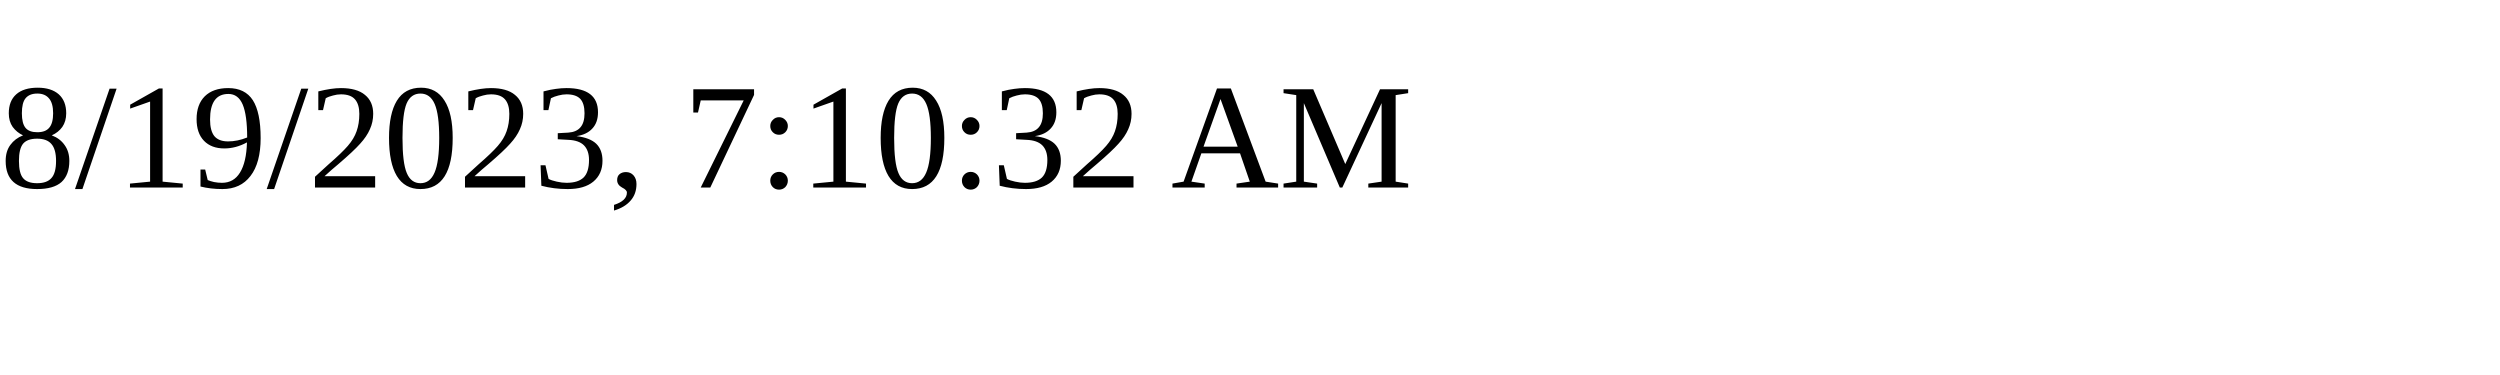
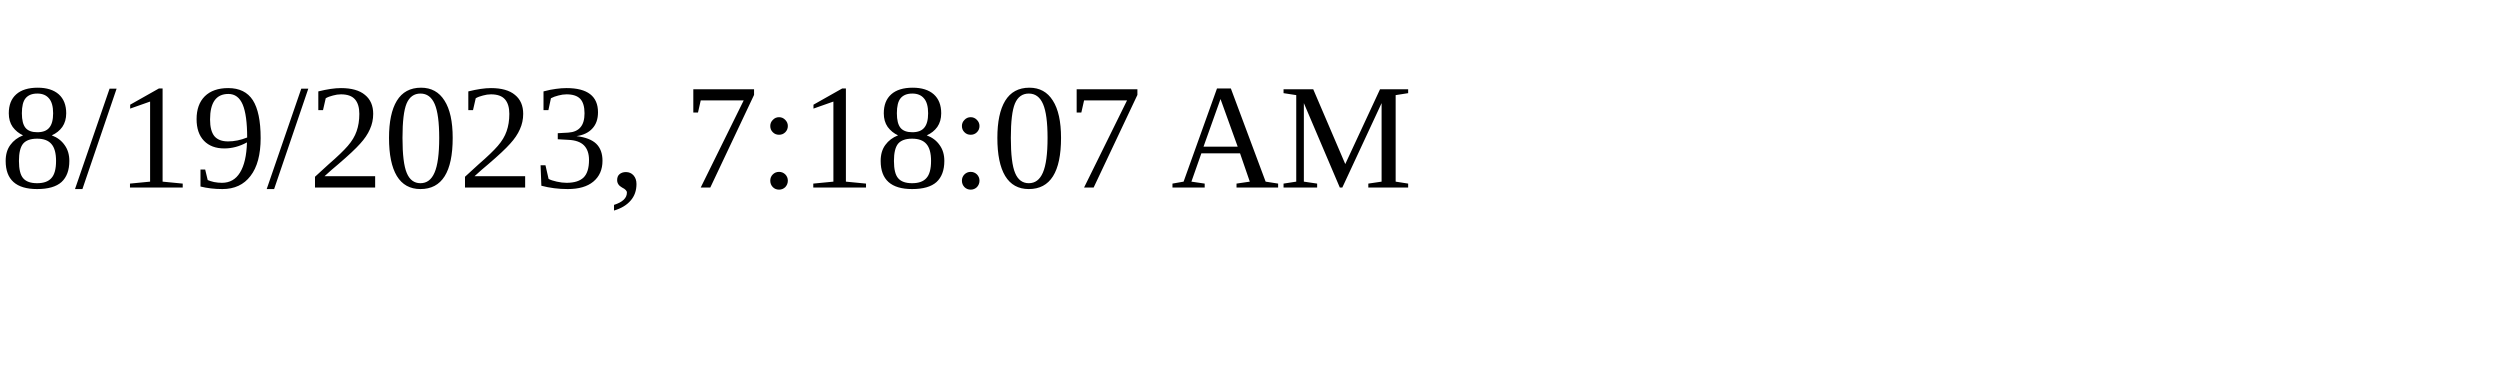
<svg xmlns="http://www.w3.org/2000/svg" height="30" width="200">
-   <text x="0" y="15">8/19/2023, 7:10:32 AM</text>
+   <text x="0" y="15">8/19/2023, 7:18:07 AM</text>
</svg>
